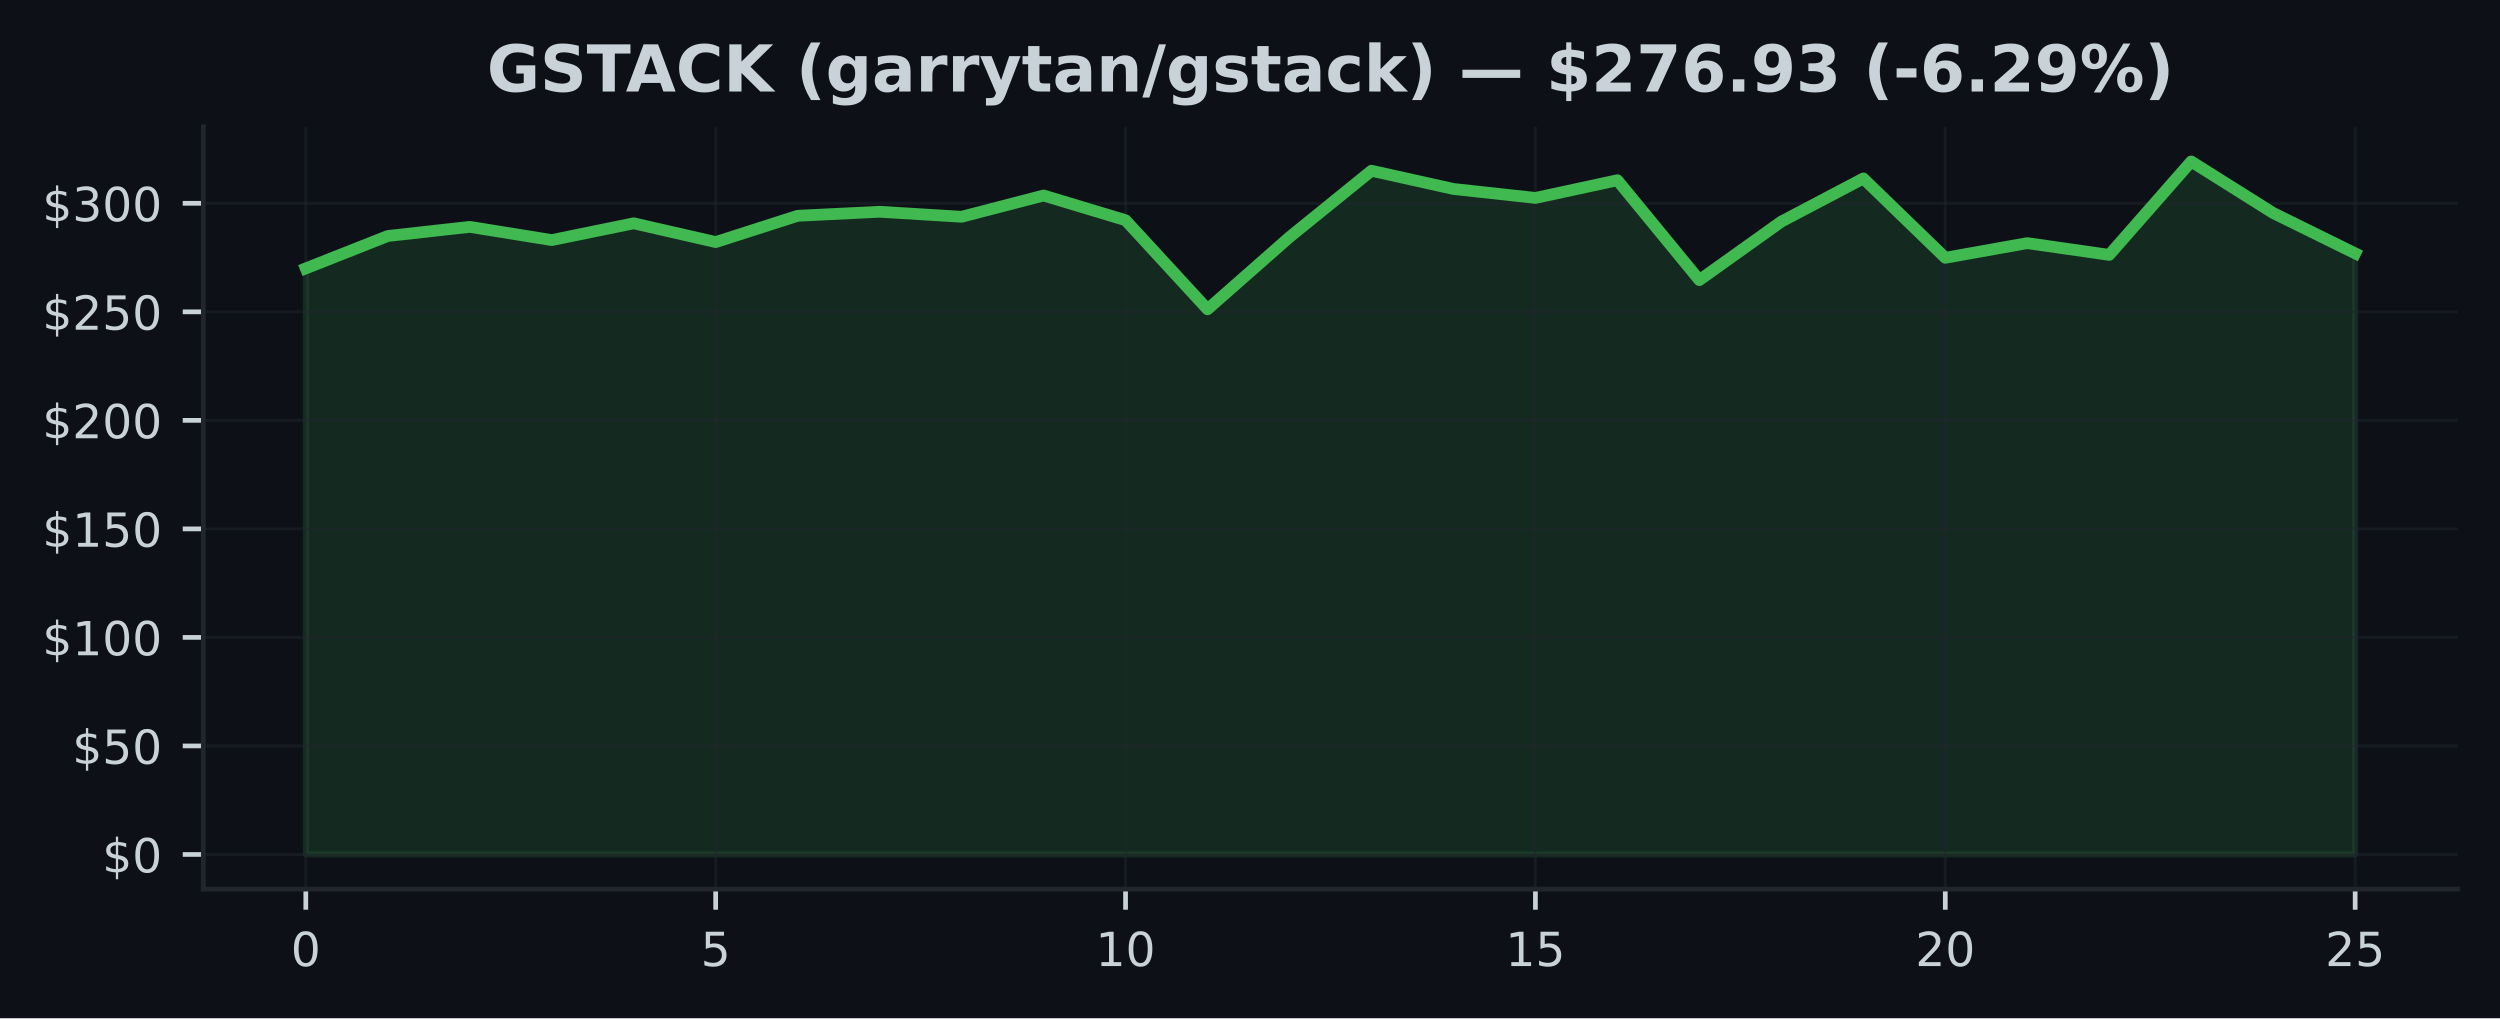
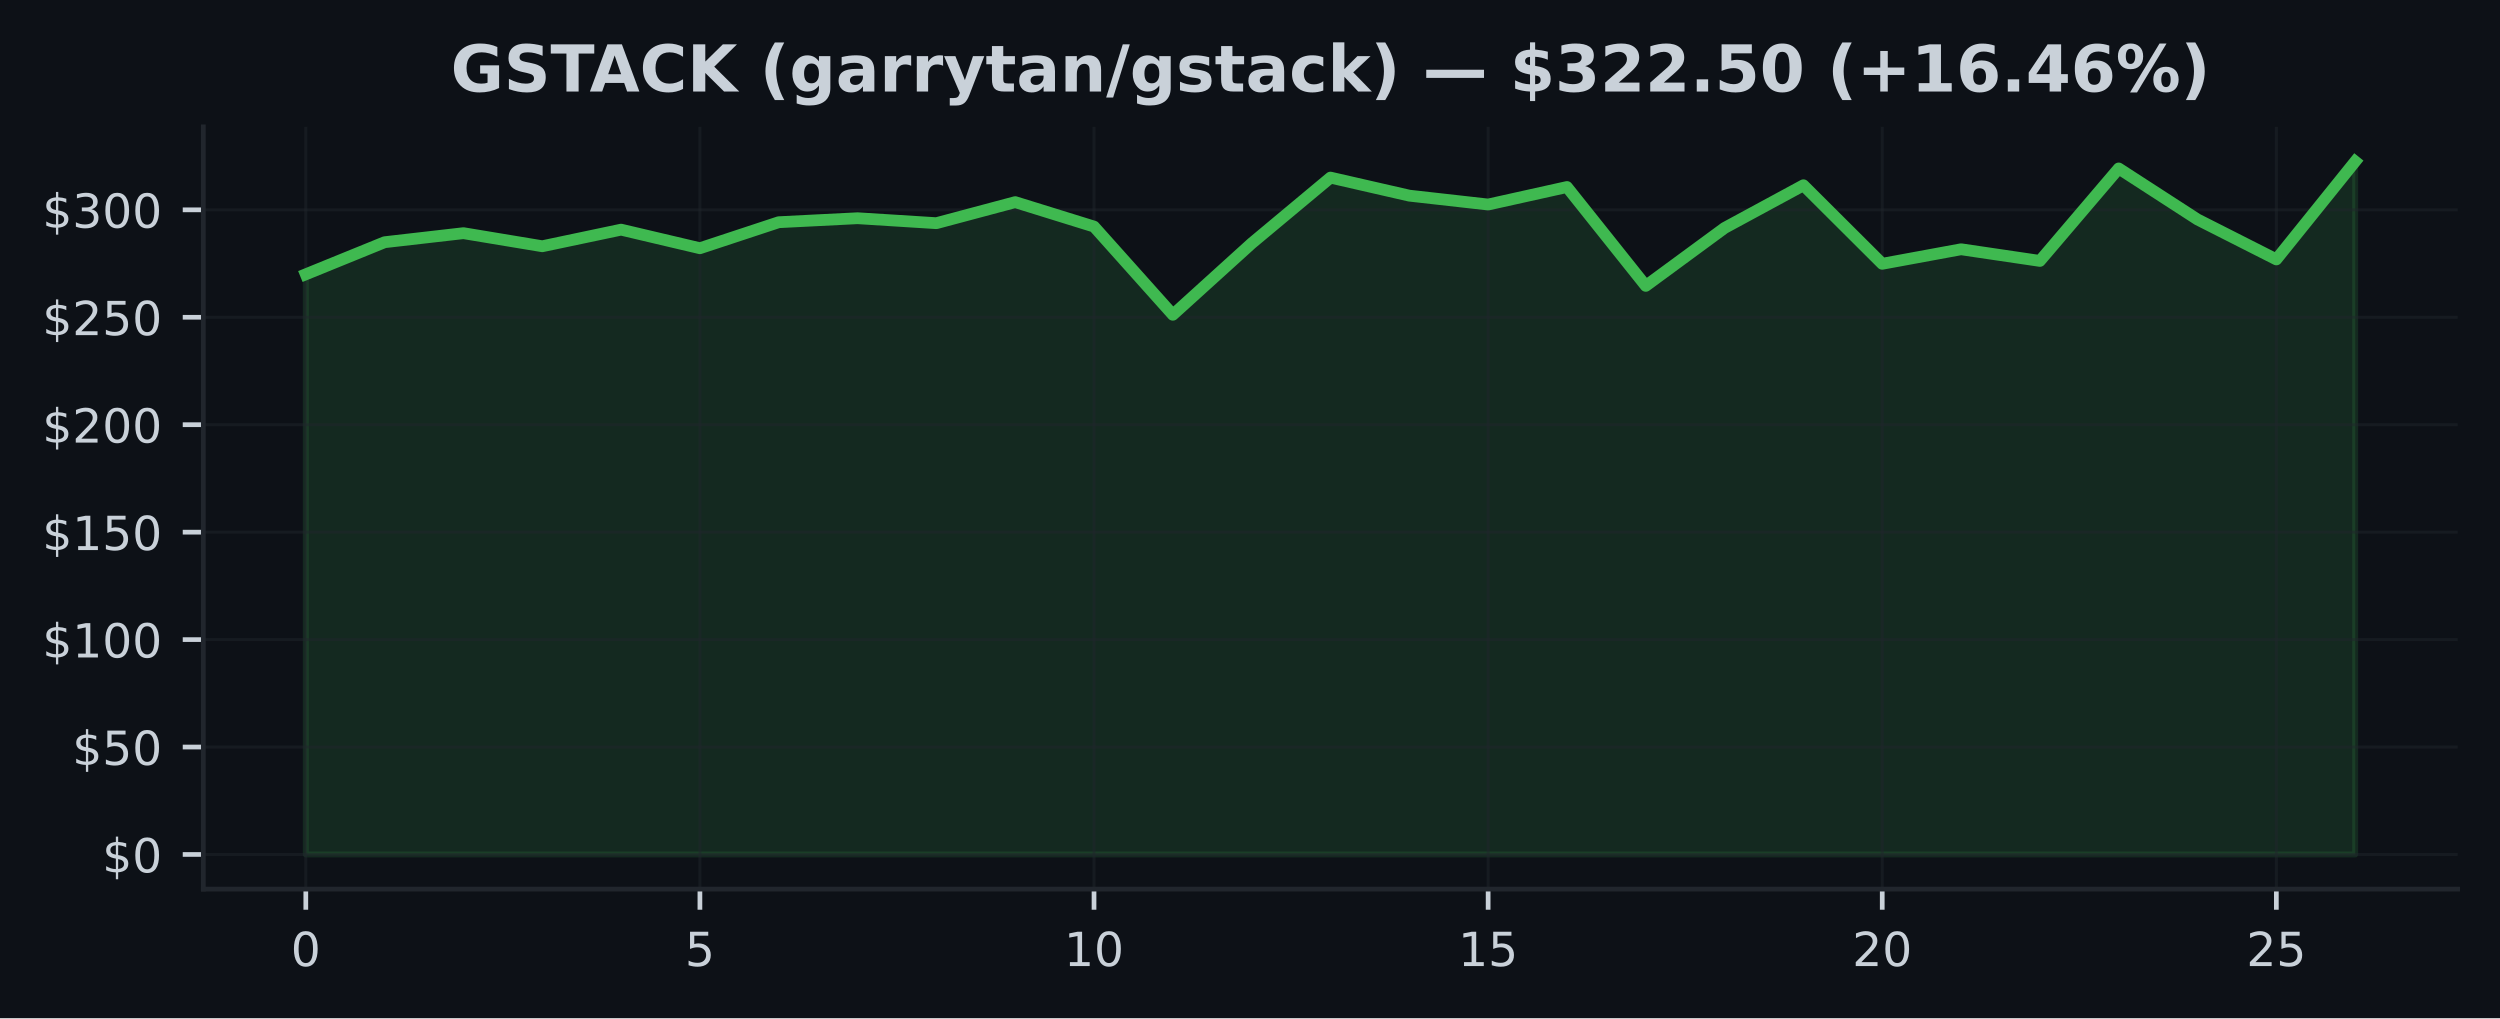
<svg xmlns="http://www.w3.org/2000/svg" xmlns:xlink="http://www.w3.org/1999/xlink" width="424.91pt" height="173.061pt" viewBox="0 0 424.91 173.061" version="1.1">
  <defs>
    <style type="text/css">*{stroke-linejoin: round; stroke-linecap: butt}</style>
  </defs>
  <g id="figure_1">
    <g id="patch_1">
      <path d="M 0 173.061  L 424.91 173.061  L 424.91 0  L 0 0  z " style="fill: #0d1117" />
    </g>
    <g id="axes_1">
      <g id="patch_2">
        <path d="M 34.56 151.118  L 417.71 151.118  L 417.71 21.558  L 34.56 21.558  z " style="fill: #0d1117" />
      </g>
      <g id="FillBetweenPolyCollection_1">
        <defs>
-           <path id="m54df93d9d6" d="M 51.976 -27.832  L 51.976 -127.44  L 65.909 -132.948  L 79.841 -134.501  L 93.774 -132.255  L 107.707 -135.107  L 121.64 -131.915  L 135.572 -136.383  L 149.505 -137.069  L 163.438 -136.217  L 177.37 -139.832  L 191.303 -135.634  L 205.236 -120.494  L 219.169 -132.753  L 233.101 -144.042  L 247.034 -140.943  L 260.967 -139.419  L 274.9 -142.426  L 288.832 -125.456  L 302.765 -135.398  L 316.698 -142.728  L 330.63 -129.244  L 344.563 -131.738  L 358.496 -129.739  L 372.429 -145.613  L 386.361 -136.855  L 400.294 -129.997  L 400.294 -27.832  L 400.294 -27.832  L 386.361 -27.832  L 372.429 -27.832  L 358.496 -27.832  L 344.563 -27.832  L 330.63 -27.832  L 316.698 -27.832  L 302.765 -27.832  L 288.832 -27.832  L 274.9 -27.832  L 260.967 -27.832  L 247.034 -27.832  L 233.101 -27.832  L 219.169 -27.832  L 205.236 -27.832  L 191.303 -27.832  L 177.37 -27.832  L 163.438 -27.832  L 149.505 -27.832  L 135.572 -27.832  L 121.64 -27.832  L 107.707 -27.832  L 93.774 -27.832  L 79.841 -27.832  L 65.909 -27.832  L 51.976 -27.832  z " style="stroke: #3fb950; stroke-opacity: 0.15" />
+           <path id="m56932ad74b" d="M 51.976 -27.832  L 51.976 -126.44  L 65.373 -131.892  L 78.77 -133.43  L 92.166 -131.206  L 105.563 -134.029  L 118.96 -130.87  L 132.357 -135.292  L 145.754 -135.972  L 159.151 -135.128  L 172.548 -138.707  L 185.944 -134.551  L 199.341 -119.563  L 212.738 -131.699  L 226.135 -142.874  L 239.532 -139.806  L 252.929 -138.298  L 266.326 -141.275  L 279.722 -124.475  L 293.119 -134.317  L 306.516 -141.574  L 319.913 -128.226  L 333.31 -130.694  L 346.707 -128.715  L 360.104 -144.43  L 373.5 -135.76  L 386.897 -128.971  L 400.294 -145.613  L 400.294 -27.832  L 400.294 -27.832  L 386.897 -27.832  L 373.5 -27.832  L 360.104 -27.832  L 346.707 -27.832  L 333.31 -27.832  L 319.913 -27.832  L 306.516 -27.832  L 293.119 -27.832  L 279.722 -27.832  L 266.326 -27.832  L 252.929 -27.832  L 239.532 -27.832  L 226.135 -27.832  L 212.738 -27.832  L 199.341 -27.832  L 185.944 -27.832  L 172.548 -27.832  L 159.151 -27.832  L 145.754 -27.832  L 132.357 -27.832  L 118.96 -27.832  L 105.563 -27.832  L 92.166 -27.832  L 78.77 -27.832  L 65.373 -27.832  L 51.976 -27.832  z " style="stroke: #3fb950; stroke-opacity: 0.15" />
        </defs>
-         <g clip-path="url(#p6e13bf5162)">
-           <use xlink:href="#m54df93d9d6" x="0" y="173.061" style="fill: #3fb950; fill-opacity: 0.15; stroke: #3fb950; stroke-opacity: 0.15" />
+         <g clip-path="url(#p9b87a7d5f2)">
+           <use xlink:href="#m56932ad74b" x="0" y="173.061" style="fill: #3fb950; fill-opacity: 0.15; stroke: #3fb950; stroke-opacity: 0.15" />
        </g>
      </g>
      <g id="matplotlib.axis_1">
        <g id="xtick_1">
          <g id="line2d_1">
-             <path d="M 51.976 151.118  L 51.976 21.558  " clip-path="url(#p6e13bf5162)" style="fill: none; stroke: #21262d; stroke-opacity: 0.5; stroke-width: 0.5; stroke-linecap: square" />
+             <path d="M 51.976 151.118  L 51.976 21.558  " clip-path="url(#p9b87a7d5f2)" style="fill: none; stroke: #21262d; stroke-opacity: 0.5; stroke-width: 0.5; stroke-linecap: square" />
          </g>
          <g id="line2d_2">
            <defs>
-               <path id="m9b37f5f437" d="M 0 0  L 0 3.5  " style="stroke: #c9d1d9; stroke-width: 0.8" />
+               <path id="mc869146e71" d="M 0 0  L 0 3.5  " style="stroke: #c9d1d9; stroke-width: 0.8" />
            </defs>
            <g>
-               <use xlink:href="#m9b37f5f437" x="51.976" y="151.118" style="fill: #c9d1d9; stroke: #c9d1d9; stroke-width: 0.8" />
+               <use xlink:href="#mc869146e71" x="51.976" y="151.118" style="fill: #c9d1d9; stroke: #c9d1d9; stroke-width: 0.8" />
            </g>
          </g>
          <g id="text_1">
            <g style="fill: #c9d1d9" transform="translate(49.43091 164.197) scale(0.08 -0.08)">
              <defs>
                <path id="DejaVuSans-30" d="M 2034 4250  Q 1547 4250 1301 3770  Q 1056 3291 1056 2328  Q 1056 1369 1301 889  Q 1547 409 2034 409  Q 2525 409 2770 889  Q 3016 1369 3016 2328  Q 3016 3291 2770 3770  Q 2525 4250 2034 4250  z M 2034 4750  Q 2819 4750 3233 4129  Q 3647 3509 3647 2328  Q 3647 1150 3233 529  Q 2819 -91 2034 -91  Q 1250 -91 836 529  Q 422 1150 422 2328  Q 422 3509 836 4129  Q 1250 4750 2034 4750  z " transform="scale(0.015625)" />
              </defs>
              <use xlink:href="#DejaVuSans-30" />
            </g>
          </g>
        </g>
        <g id="xtick_2">
          <g id="line2d_3">
-             <path d="M 121.64 151.118  L 121.64 21.558  " clip-path="url(#p6e13bf5162)" style="fill: none; stroke: #21262d; stroke-opacity: 0.5; stroke-width: 0.5; stroke-linecap: square" />
+             <path d="M 118.96 151.118  L 118.96 21.558  " clip-path="url(#p9b87a7d5f2)" style="fill: none; stroke: #21262d; stroke-opacity: 0.5; stroke-width: 0.5; stroke-linecap: square" />
          </g>
          <g id="line2d_4">
            <g>
-               <use xlink:href="#m9b37f5f437" x="121.64" y="151.118" style="fill: #c9d1d9; stroke: #c9d1d9; stroke-width: 0.8" />
+               <use xlink:href="#mc869146e71" x="118.96" y="151.118" style="fill: #c9d1d9; stroke: #c9d1d9; stroke-width: 0.8" />
            </g>
          </g>
          <g id="text_2">
-             <g style="fill: #c9d1d9" transform="translate(119.0945 164.197) scale(0.08 -0.08)">
+             <g style="fill: #c9d1d9" transform="translate(116.4152 164.197) scale(0.08 -0.08)">
              <defs>
                <path id="DejaVuSans-35" d="M 691 4666  L 3169 4666  L 3169 4134  L 1269 4134  L 1269 2991  Q 1406 3038 1543 3061  Q 1681 3084 1819 3084  Q 2600 3084 3056 2656  Q 3513 2228 3513 1497  Q 3513 744 3044 326  Q 2575 -91 1722 -91  Q 1428 -91 1123 -41  Q 819 9 494 109  L 494 744  Q 775 591 1075 516  Q 1375 441 1709 441  Q 2250 441 2565 725  Q 2881 1009 2881 1497  Q 2881 1984 2565 2268  Q 2250 2553 1709 2553  Q 1456 2553 1204 2497  Q 953 2441 691 2322  L 691 4666  z " transform="scale(0.015625)" />
              </defs>
              <use xlink:href="#DejaVuSans-35" />
            </g>
          </g>
        </g>
        <g id="xtick_3">
          <g id="line2d_5">
-             <path d="M 191.303 151.118  L 191.303 21.558  " clip-path="url(#p6e13bf5162)" style="fill: none; stroke: #21262d; stroke-opacity: 0.5; stroke-width: 0.5; stroke-linecap: square" />
+             <path d="M 185.944 151.118  L 185.944 21.558  " clip-path="url(#p9b87a7d5f2)" style="fill: none; stroke: #21262d; stroke-opacity: 0.5; stroke-width: 0.5; stroke-linecap: square" />
          </g>
          <g id="line2d_6">
            <g>
-               <use xlink:href="#m9b37f5f437" x="191.303" y="151.118" style="fill: #c9d1d9; stroke: #c9d1d9; stroke-width: 0.8" />
+               <use xlink:href="#mc869146e71" x="185.944" y="151.118" style="fill: #c9d1d9; stroke: #c9d1d9; stroke-width: 0.8" />
            </g>
          </g>
          <g id="text_3">
-             <g style="fill: #c9d1d9" transform="translate(186.2132 164.197) scale(0.08 -0.08)">
+             <g style="fill: #c9d1d9" transform="translate(180.8544 164.197) scale(0.08 -0.08)">
              <defs>
                <path id="DejaVuSans-31" d="M 794 531  L 1825 531  L 1825 4091  L 703 3866  L 703 4441  L 1819 4666  L 2450 4666  L 2450 531  L 3481 531  L 3481 0  L 794 0  L 794 531  z " transform="scale(0.015625)" />
              </defs>
              <use xlink:href="#DejaVuSans-31" />
              <use xlink:href="#DejaVuSans-30" transform="translate(63.62305 0)" />
            </g>
          </g>
        </g>
        <g id="xtick_4">
          <g id="line2d_7">
-             <path d="M 260.967 151.118  L 260.967 21.558  " clip-path="url(#p6e13bf5162)" style="fill: none; stroke: #21262d; stroke-opacity: 0.5; stroke-width: 0.5; stroke-linecap: square" />
+             <path d="M 252.929 151.118  L 252.929 21.558  " clip-path="url(#p9b87a7d5f2)" style="fill: none; stroke: #21262d; stroke-opacity: 0.5; stroke-width: 0.5; stroke-linecap: square" />
          </g>
          <g id="line2d_8">
            <g>
-               <use xlink:href="#m9b37f5f437" x="260.967" y="151.118" style="fill: #c9d1d9; stroke: #c9d1d9; stroke-width: 0.8" />
+               <use xlink:href="#mc869146e71" x="252.929" y="151.118" style="fill: #c9d1d9; stroke: #c9d1d9; stroke-width: 0.8" />
            </g>
          </g>
          <g id="text_4">
-             <g style="fill: #c9d1d9" transform="translate(255.8768 164.197) scale(0.08 -0.08)">
+             <g style="fill: #c9d1d9" transform="translate(247.8387 164.197) scale(0.08 -0.08)">
              <use xlink:href="#DejaVuSans-31" />
              <use xlink:href="#DejaVuSans-35" transform="translate(63.62305 0)" />
            </g>
          </g>
        </g>
        <g id="xtick_5">
          <g id="line2d_9">
-             <path d="M 330.63 151.118  L 330.63 21.558  " clip-path="url(#p6e13bf5162)" style="fill: none; stroke: #21262d; stroke-opacity: 0.5; stroke-width: 0.5; stroke-linecap: square" />
+             <path d="M 319.913 151.118  L 319.913 21.558  " clip-path="url(#p9b87a7d5f2)" style="fill: none; stroke: #21262d; stroke-opacity: 0.5; stroke-width: 0.5; stroke-linecap: square" />
          </g>
          <g id="line2d_10">
            <g>
-               <use xlink:href="#m9b37f5f437" x="330.63" y="151.118" style="fill: #c9d1d9; stroke: #c9d1d9; stroke-width: 0.8" />
+               <use xlink:href="#mc869146e71" x="319.913" y="151.118" style="fill: #c9d1d9; stroke: #c9d1d9; stroke-width: 0.8" />
            </g>
          </g>
          <g id="text_5">
-             <g style="fill: #c9d1d9" transform="translate(325.5405 164.197) scale(0.08 -0.08)">
+             <g style="fill: #c9d1d9" transform="translate(314.823 164.197) scale(0.08 -0.08)">
              <defs>
                <path id="DejaVuSans-32" d="M 1228 531  L 3431 531  L 3431 0  L 469 0  L 469 531  Q 828 903 1448 1529  Q 2069 2156 2228 2338  Q 2531 2678 2651 2914  Q 2772 3150 2772 3378  Q 2772 3750 2511 3984  Q 2250 4219 1831 4219  Q 1534 4219 1204 4116  Q 875 4013 500 3803  L 500 4441  Q 881 4594 1212 4672  Q 1544 4750 1819 4750  Q 2544 4750 2975 4387  Q 3406 4025 3406 3419  Q 3406 3131 3298 2873  Q 3191 2616 2906 2266  Q 2828 2175 2409 1742  Q 1991 1309 1228 531  z " transform="scale(0.015625)" />
              </defs>
              <use xlink:href="#DejaVuSans-32" />
              <use xlink:href="#DejaVuSans-30" transform="translate(63.62305 0)" />
            </g>
          </g>
        </g>
        <g id="xtick_6">
          <g id="line2d_11">
-             <path d="M 400.294 151.118  L 400.294 21.558  " clip-path="url(#p6e13bf5162)" style="fill: none; stroke: #21262d; stroke-opacity: 0.5; stroke-width: 0.5; stroke-linecap: square" />
+             <path d="M 386.897 151.118  L 386.897 21.558  " clip-path="url(#p9b87a7d5f2)" style="fill: none; stroke: #21262d; stroke-opacity: 0.5; stroke-width: 0.5; stroke-linecap: square" />
          </g>
          <g id="line2d_12">
            <g>
-               <use xlink:href="#m9b37f5f437" x="400.294" y="151.118" style="fill: #c9d1d9; stroke: #c9d1d9; stroke-width: 0.8" />
+               <use xlink:href="#mc869146e71" x="386.897" y="151.118" style="fill: #c9d1d9; stroke: #c9d1d9; stroke-width: 0.8" />
            </g>
          </g>
          <g id="text_6">
-             <g style="fill: #c9d1d9" transform="translate(395.2041 164.197) scale(0.08 -0.08)">
+             <g style="fill: #c9d1d9" transform="translate(381.8072 164.197) scale(0.08 -0.08)">
              <use xlink:href="#DejaVuSans-32" />
              <use xlink:href="#DejaVuSans-35" transform="translate(63.62305 0)" />
            </g>
          </g>
        </g>
      </g>
      <g id="matplotlib.axis_2">
        <g id="ytick_1">
          <g id="line2d_13">
-             <path d="M 34.56 145.229  L 417.71 145.229  " clip-path="url(#p6e13bf5162)" style="fill: none; stroke: #21262d; stroke-opacity: 0.5; stroke-width: 0.5; stroke-linecap: square" />
+             <path d="M 34.56 145.229  L 417.71 145.229  " clip-path="url(#p9b87a7d5f2)" style="fill: none; stroke: #21262d; stroke-opacity: 0.5; stroke-width: 0.5; stroke-linecap: square" />
          </g>
          <g id="line2d_14">
            <defs>
-               <path id="m7206602c27" d="M 0 0  L -3.5 0  " style="stroke: #c9d1d9; stroke-width: 0.8" />
+               <path id="m5a7640dd72" d="M 0 0  L -3.5 0  " style="stroke: #c9d1d9; stroke-width: 0.8" />
            </defs>
            <g>
-               <use xlink:href="#m7206602c27" x="34.56" y="145.229" style="fill: #c9d1d9; stroke: #c9d1d9; stroke-width: 0.8" />
+               <use xlink:href="#m5a7640dd72" x="34.56" y="145.229" style="fill: #c9d1d9; stroke: #c9d1d9; stroke-width: 0.8" />
            </g>
          </g>
          <g id="text_7">
            <g style="fill: #c9d1d9" transform="translate(17.38 148.2686) scale(0.08 -0.08)">
              <defs>
                <path id="DejaVuSans-24" d="M 2163 -941  L 1850 -941  L 1847 0  Q 1519 6 1191 76  Q 863 147 531 288  L 531 850  Q 850 650 1176 548  Q 1503 447 1850 444  L 1850 1869  Q 1159 1981 845 2250  Q 531 2519 531 2988  Q 531 3497 872 3790  Q 1213 4084 1850 4128  L 1850 4863  L 2163 4863  L 2163 4138  Q 2453 4125 2725 4076  Q 2997 4028 3256 3944  L 3256 3397  Q 2997 3528 2723 3600  Q 2450 3672 2163 3684  L 2163 2350  Q 2872 2241 3206 1959  Q 3541 1678 3541 1191  Q 3541 663 3186 358  Q 2831 53 2163 6  L 2163 -941  z M 1850 2406  L 1850 3688  Q 1488 3647 1297 3481  Q 1106 3316 1106 3041  Q 1106 2772 1282 2622  Q 1459 2472 1850 2406  z M 2163 1806  L 2163 453  Q 2559 506 2761 678  Q 2963 850 2963 1131  Q 2963 1406 2770 1568  Q 2578 1731 2163 1806  z " transform="scale(0.015625)" />
              </defs>
              <use xlink:href="#DejaVuSans-24" />
              <use xlink:href="#DejaVuSans-30" transform="translate(63.62305 0)" />
            </g>
          </g>
        </g>
        <g id="ytick_2">
          <g id="line2d_15">
-             <path d="M 34.56 126.783  L 417.71 126.783  " clip-path="url(#p6e13bf5162)" style="fill: none; stroke: #21262d; stroke-opacity: 0.5; stroke-width: 0.5; stroke-linecap: square" />
+             <path d="M 34.56 126.968  L 417.71 126.968  " clip-path="url(#p9b87a7d5f2)" style="fill: none; stroke: #21262d; stroke-opacity: 0.5; stroke-width: 0.5; stroke-linecap: square" />
          </g>
          <g id="line2d_16">
            <g>
-               <use xlink:href="#m7206602c27" x="34.56" y="126.783" style="fill: #c9d1d9; stroke: #c9d1d9; stroke-width: 0.8" />
+               <use xlink:href="#m5a7640dd72" x="34.56" y="126.968" style="fill: #c9d1d9; stroke: #c9d1d9; stroke-width: 0.8" />
            </g>
          </g>
          <g id="text_8">
-             <g style="fill: #c9d1d9" transform="translate(12.29 129.8225) scale(0.08 -0.08)">
+             <g style="fill: #c9d1d9" transform="translate(12.29 130.0078) scale(0.08 -0.08)">
              <use xlink:href="#DejaVuSans-24" />
              <use xlink:href="#DejaVuSans-35" transform="translate(63.62305 0)" />
              <use xlink:href="#DejaVuSans-30" transform="translate(127.2461 0)" />
            </g>
          </g>
        </g>
        <g id="ytick_3">
          <g id="line2d_17">
-             <path d="M 34.56 108.337  L 417.71 108.337  " clip-path="url(#p6e13bf5162)" style="fill: none; stroke: #21262d; stroke-opacity: 0.5; stroke-width: 0.5; stroke-linecap: square" />
+             <path d="M 34.56 108.708  L 417.71 108.708  " clip-path="url(#p9b87a7d5f2)" style="fill: none; stroke: #21262d; stroke-opacity: 0.5; stroke-width: 0.5; stroke-linecap: square" />
          </g>
          <g id="line2d_18">
            <g>
-               <use xlink:href="#m7206602c27" x="34.56" y="108.337" style="fill: #c9d1d9; stroke: #c9d1d9; stroke-width: 0.8" />
+               <use xlink:href="#m5a7640dd72" x="34.56" y="108.708" style="fill: #c9d1d9; stroke: #c9d1d9; stroke-width: 0.8" />
            </g>
          </g>
          <g id="text_9">
-             <g style="fill: #c9d1d9" transform="translate(7.2 111.3764) scale(0.08 -0.08)">
+             <g style="fill: #c9d1d9" transform="translate(7.2 111.7471) scale(0.08 -0.08)">
              <use xlink:href="#DejaVuSans-24" />
              <use xlink:href="#DejaVuSans-31" transform="translate(63.62305 0)" />
              <use xlink:href="#DejaVuSans-30" transform="translate(127.2461 0)" />
              <use xlink:href="#DejaVuSans-30" transform="translate(190.8691 0)" />
            </g>
          </g>
        </g>
        <g id="ytick_4">
          <g id="line2d_19">
-             <path d="M 34.56 89.891  L 417.71 89.891  " clip-path="url(#p6e13bf5162)" style="fill: none; stroke: #21262d; stroke-opacity: 0.5; stroke-width: 0.5; stroke-linecap: square" />
+             <path d="M 34.56 90.447  L 417.71 90.447  " clip-path="url(#p9b87a7d5f2)" style="fill: none; stroke: #21262d; stroke-opacity: 0.5; stroke-width: 0.5; stroke-linecap: square" />
          </g>
          <g id="line2d_20">
            <g>
-               <use xlink:href="#m7206602c27" x="34.56" y="89.891" style="fill: #c9d1d9; stroke: #c9d1d9; stroke-width: 0.8" />
+               <use xlink:href="#m5a7640dd72" x="34.56" y="90.447" style="fill: #c9d1d9; stroke: #c9d1d9; stroke-width: 0.8" />
            </g>
          </g>
          <g id="text_10">
-             <g style="fill: #c9d1d9" transform="translate(7.2 92.93037) scale(0.08 -0.08)">
+             <g style="fill: #c9d1d9" transform="translate(7.2 93.48632) scale(0.08 -0.08)">
              <use xlink:href="#DejaVuSans-24" />
              <use xlink:href="#DejaVuSans-31" transform="translate(63.62305 0)" />
              <use xlink:href="#DejaVuSans-35" transform="translate(127.2461 0)" />
              <use xlink:href="#DejaVuSans-30" transform="translate(190.8691 0)" />
            </g>
          </g>
        </g>
        <g id="ytick_5">
          <g id="line2d_21">
-             <path d="M 34.56 71.445  L 417.71 71.445  " clip-path="url(#p6e13bf5162)" style="fill: none; stroke: #21262d; stroke-opacity: 0.5; stroke-width: 0.5; stroke-linecap: square" />
+             <path d="M 34.56 72.186  L 417.71 72.186  " clip-path="url(#p9b87a7d5f2)" style="fill: none; stroke: #21262d; stroke-opacity: 0.5; stroke-width: 0.5; stroke-linecap: square" />
          </g>
          <g id="line2d_22">
            <g>
-               <use xlink:href="#m7206602c27" x="34.56" y="71.445" style="fill: #c9d1d9; stroke: #c9d1d9; stroke-width: 0.8" />
+               <use xlink:href="#m5a7640dd72" x="34.56" y="72.186" style="fill: #c9d1d9; stroke: #c9d1d9; stroke-width: 0.8" />
            </g>
          </g>
          <g id="text_11">
-             <g style="fill: #c9d1d9" transform="translate(7.2 74.4843) scale(0.08 -0.08)">
+             <g style="fill: #c9d1d9" transform="translate(7.2 75.22558) scale(0.08 -0.08)">
              <use xlink:href="#DejaVuSans-24" />
              <use xlink:href="#DejaVuSans-32" transform="translate(63.62305 0)" />
              <use xlink:href="#DejaVuSans-30" transform="translate(127.2461 0)" />
              <use xlink:href="#DejaVuSans-30" transform="translate(190.8691 0)" />
            </g>
          </g>
        </g>
        <g id="ytick_6">
          <g id="line2d_23">
-             <path d="M 34.56 52.999  L 417.71 52.999  " clip-path="url(#p6e13bf5162)" style="fill: none; stroke: #21262d; stroke-opacity: 0.5; stroke-width: 0.5; stroke-linecap: square" />
+             <path d="M 34.56 53.925  L 417.71 53.925  " clip-path="url(#p9b87a7d5f2)" style="fill: none; stroke: #21262d; stroke-opacity: 0.5; stroke-width: 0.5; stroke-linecap: square" />
          </g>
          <g id="line2d_24">
            <g>
-               <use xlink:href="#m7206602c27" x="34.56" y="52.999" style="fill: #c9d1d9; stroke: #c9d1d9; stroke-width: 0.8" />
+               <use xlink:href="#m5a7640dd72" x="34.56" y="53.925" style="fill: #c9d1d9; stroke: #c9d1d9; stroke-width: 0.8" />
            </g>
          </g>
          <g id="text_12">
-             <g style="fill: #c9d1d9" transform="translate(7.2 56.03824) scale(0.08 -0.08)">
+             <g style="fill: #c9d1d9" transform="translate(7.2 56.96483) scale(0.08 -0.08)">
              <use xlink:href="#DejaVuSans-24" />
              <use xlink:href="#DejaVuSans-32" transform="translate(63.62305 0)" />
              <use xlink:href="#DejaVuSans-35" transform="translate(127.2461 0)" />
              <use xlink:href="#DejaVuSans-30" transform="translate(190.8691 0)" />
            </g>
          </g>
        </g>
        <g id="ytick_7">
          <g id="line2d_25">
-             <path d="M 34.56 34.553  L 417.71 34.553  " clip-path="url(#p6e13bf5162)" style="fill: none; stroke: #21262d; stroke-opacity: 0.5; stroke-width: 0.5; stroke-linecap: square" />
+             <path d="M 34.56 35.665  L 417.71 35.665  " clip-path="url(#p9b87a7d5f2)" style="fill: none; stroke: #21262d; stroke-opacity: 0.5; stroke-width: 0.5; stroke-linecap: square" />
          </g>
          <g id="line2d_26">
            <g>
-               <use xlink:href="#m7206602c27" x="34.56" y="34.553" style="fill: #c9d1d9; stroke: #c9d1d9; stroke-width: 0.8" />
+               <use xlink:href="#m5a7640dd72" x="34.56" y="35.665" style="fill: #c9d1d9; stroke: #c9d1d9; stroke-width: 0.8" />
            </g>
          </g>
          <g id="text_13">
-             <g style="fill: #c9d1d9" transform="translate(7.2 37.59217) scale(0.08 -0.08)">
+             <g style="fill: #c9d1d9" transform="translate(7.2 38.70408) scale(0.08 -0.08)">
              <defs>
                <path id="DejaVuSans-33" d="M 2597 2516  Q 3050 2419 3304 2112  Q 3559 1806 3559 1356  Q 3559 666 3084 287  Q 2609 -91 1734 -91  Q 1441 -91 1130 -33  Q 819 25 488 141  L 488 750  Q 750 597 1062 519  Q 1375 441 1716 441  Q 2309 441 2620 675  Q 2931 909 2931 1356  Q 2931 1769 2642 2001  Q 2353 2234 1838 2234  L 1294 2234  L 1294 2753  L 1863 2753  Q 2328 2753 2575 2939  Q 2822 3125 2822 3475  Q 2822 3834 2567 4026  Q 2313 4219 1838 4219  Q 1578 4219 1281 4162  Q 984 4106 628 3988  L 628 4550  Q 988 4650 1302 4700  Q 1616 4750 1894 4750  Q 2613 4750 3031 4423  Q 3450 4097 3450 3541  Q 3450 3153 3228 2886  Q 3006 2619 2597 2516  z " transform="scale(0.015625)" />
              </defs>
              <use xlink:href="#DejaVuSans-24" />
              <use xlink:href="#DejaVuSans-33" transform="translate(63.62305 0)" />
              <use xlink:href="#DejaVuSans-30" transform="translate(127.2461 0)" />
              <use xlink:href="#DejaVuSans-30" transform="translate(190.8691 0)" />
            </g>
          </g>
        </g>
      </g>
      <g id="line2d_27">
-         <path d="M 51.976 45.62  L 65.909 40.112  L 79.841 38.559  L 93.774 40.806  L 107.707 37.954  L 121.64 41.145  L 135.572 36.678  L 149.505 35.992  L 163.438 36.844  L 177.37 33.228  L 191.303 37.427  L 205.236 52.567  L 219.169 40.308  L 233.101 29.019  L 247.034 32.118  L 260.967 33.642  L 274.9 30.635  L 288.832 47.605  L 302.765 37.663  L 316.698 30.332  L 330.63 43.816  L 344.563 41.323  L 358.496 43.322  L 372.429 27.447  L 386.361 36.206  L 400.294 43.064  " clip-path="url(#p6e13bf5162)" style="fill: none; stroke: #3fb950; stroke-width: 2; stroke-linecap: square" />
+         <path d="M 51.976 46.621  L 65.373 41.168  L 78.77 39.631  L 92.166 41.855  L 105.563 39.032  L 118.96 42.191  L 132.357 37.768  L 145.754 37.089  L 159.151 37.933  L 172.548 34.354  L 185.944 38.51  L 199.341 53.498  L 212.738 41.362  L 226.135 30.186  L 239.532 33.254  L 252.929 34.763  L 266.326 31.786  L 279.722 48.586  L 293.119 38.743  L 306.516 31.487  L 319.913 44.835  L 333.31 42.366  L 346.707 44.346  L 360.104 28.631  L 373.5 37.301  L 386.897 44.09  L 400.294 27.447  " clip-path="url(#p9b87a7d5f2)" style="fill: none; stroke: #3fb950; stroke-width: 2; stroke-linecap: square" />
      </g>
      <g id="patch_3">
        <path d="M 34.56 151.118  L 34.56 21.558  " style="fill: none; stroke: #21262d; stroke-width: 0.8; stroke-linejoin: miter; stroke-linecap: square" />
      </g>
      <g id="patch_4">
        <path d="M 34.56 151.118  L 417.71 151.118  " style="fill: none; stroke: #21262d; stroke-width: 0.8; stroke-linejoin: miter; stroke-linecap: square" />
      </g>
      <g id="text_14">
-         <g style="fill: #c9d1d9" transform="translate(82.76117 15.55828) scale(0.11 -0.11)">
+         <g style="fill: #c9d1d9" transform="translate(76.60805 15.55828) scale(0.11 -0.11)">
          <defs>
            <path id="DejaVuSans-Bold-47" d="M 4781 347  Q 4331 128 3847 18  Q 3363 -91 2847 -91  Q 1681 -91 1000 561  Q 319 1213 319 2328  Q 319 3456 1012 4103  Q 1706 4750 2913 4750  Q 3378 4750 3804 4662  Q 4231 4575 4609 4403  L 4609 3438  Q 4219 3659 3833 3768  Q 3447 3878 3059 3878  Q 2341 3878 1952 3476  Q 1563 3075 1563 2328  Q 1563 1588 1938 1184  Q 2313 781 3003 781  Q 3191 781 3352 804  Q 3513 828 3641 878  L 3641 1784  L 2906 1784  L 2906 2591  L 4781 2591  L 4781 347  z " transform="scale(0.015625)" />
            <path id="DejaVuSans-Bold-53" d="M 3834 4519  L 3834 3531  Q 3450 3703 3084 3790  Q 2719 3878 2394 3878  Q 1963 3878 1756 3759  Q 1550 3641 1550 3391  Q 1550 3203 1689 3098  Q 1828 2994 2194 2919  L 2706 2816  Q 3484 2659 3812 2340  Q 4141 2022 4141 1434  Q 4141 663 3683 286  Q 3225 -91 2284 -91  Q 1841 -91 1394 -6  Q 947 78 500 244  L 500 1259  Q 947 1022 1364 901  Q 1781 781 2169 781  Q 2563 781 2772 912  Q 2981 1044 2981 1288  Q 2981 1506 2839 1625  Q 2697 1744 2272 1838  L 1806 1941  Q 1106 2091 782 2419  Q 459 2747 459 3303  Q 459 4000 909 4375  Q 1359 4750 2203 4750  Q 2588 4750 2994 4692  Q 3400 4634 3834 4519  z " transform="scale(0.015625)" />
            <path id="DejaVuSans-Bold-54" d="M 31 4666  L 4331 4666  L 4331 3756  L 2784 3756  L 2784 0  L 1581 0  L 1581 3756  L 31 3756  L 31 4666  z " transform="scale(0.015625)" />
            <path id="DejaVuSans-Bold-41" d="M 3419 850  L 1538 850  L 1241 0  L 31 0  L 1759 4666  L 3194 4666  L 4922 0  L 3713 0  L 3419 850  z M 1838 1716  L 3116 1716  L 2478 3572  L 1838 1716  z " transform="scale(0.015625)" />
            <path id="DejaVuSans-Bold-43" d="M 4288 256  Q 3956 84 3597 -3  Q 3238 -91 2847 -91  Q 1681 -91 1000 561  Q 319 1213 319 2328  Q 319 3447 1000 4098  Q 1681 4750 2847 4750  Q 3238 4750 3597 4662  Q 3956 4575 4288 4403  L 4288 3438  Q 3953 3666 3628 3772  Q 3303 3878 2944 3878  Q 2300 3878 1931 3465  Q 1563 3053 1563 2328  Q 1563 1606 1931 1193  Q 2300 781 2944 781  Q 3303 781 3628 887  Q 3953 994 4288 1222  L 4288 256  z " transform="scale(0.015625)" />
            <path id="DejaVuSans-Bold-4b" d="M 588 4666  L 1791 4666  L 1791 2963  L 3525 4666  L 4922 4666  L 2675 2456  L 5153 0  L 3647 0  L 1791 1838  L 1791 0  L 588 0  L 588 4666  z " transform="scale(0.015625)" />
            <path id="DejaVuSans-Bold-20" transform="scale(0.015625)" />
            <path id="DejaVuSans-Bold-28" d="M 2413 -844  L 1484 -844  Q 1006 -72 778 623  Q 550 1319 550 2003  Q 550 2688 779 3389  Q 1009 4091 1484 4856  L 2413 4856  Q 2013 4116 1813 3408  Q 1613 2700 1613 2009  Q 1613 1319 1811 609  Q 2009 -100 2413 -844  z " transform="scale(0.015625)" />
            <path id="DejaVuSans-Bold-67" d="M 2919 594  Q 2688 288 2409 144  Q 2131 0 1766 0  Q 1125 0 706 504  Q 288 1009 288 1791  Q 288 2575 706 3076  Q 1125 3578 1766 3578  Q 2131 3578 2409 3434  Q 2688 3291 2919 2981  L 2919 3500  L 4044 3500  L 4044 353  Q 4044 -491 3511 -936  Q 2978 -1381 1966 -1381  Q 1638 -1381 1331 -1331  Q 1025 -1281 716 -1178  L 716 -306  Q 1009 -475 1290 -558  Q 1572 -641 1856 -641  Q 2406 -641 2662 -400  Q 2919 -159 2919 353  L 2919 594  z M 2181 2772  Q 1834 2772 1640 2515  Q 1447 2259 1447 1791  Q 1447 1309 1634 1061  Q 1822 813 2181 813  Q 2531 813 2725 1069  Q 2919 1325 2919 1791  Q 2919 2259 2725 2515  Q 2531 2772 2181 2772  z " transform="scale(0.015625)" />
            <path id="DejaVuSans-Bold-61" d="M 2106 1575  Q 1756 1575 1579 1456  Q 1403 1338 1403 1106  Q 1403 894 1545 773  Q 1688 653 1941 653  Q 2256 653 2472 879  Q 2688 1106 2688 1447  L 2688 1575  L 2106 1575  z M 3816 1997  L 3816 0  L 2688 0  L 2688 519  Q 2463 200 2181 54  Q 1900 -91 1497 -91  Q 953 -91 614 226  Q 275 544 275 1050  Q 275 1666 698 1953  Q 1122 2241 2028 2241  L 2688 2241  L 2688 2328  Q 2688 2594 2478 2717  Q 2269 2841 1825 2841  Q 1466 2841 1156 2769  Q 847 2697 581 2553  L 581 3406  Q 941 3494 1303 3539  Q 1666 3584 2028 3584  Q 2975 3584 3395 3211  Q 3816 2838 3816 1997  z " transform="scale(0.015625)" />
            <path id="DejaVuSans-Bold-72" d="M 3138 2547  Q 2991 2616 2845 2648  Q 2700 2681 2553 2681  Q 2122 2681 1889 2404  Q 1656 2128 1656 1613  L 1656 0  L 538 0  L 538 3500  L 1656 3500  L 1656 2925  Q 1872 3269 2151 3426  Q 2431 3584 2822 3584  Q 2878 3584 2943 3579  Q 3009 3575 3134 3559  L 3138 2547  z " transform="scale(0.015625)" />
            <path id="DejaVuSans-Bold-79" d="M 78 3500  L 1197 3500  L 2138 1125  L 2938 3500  L 4056 3500  L 2584 -331  Q 2363 -916 2067 -1148  Q 1772 -1381 1288 -1381  L 641 -1381  L 641 -647  L 991 -647  Q 1275 -647 1404 -556  Q 1534 -466 1606 -231  L 1638 -134  L 78 3500  z " transform="scale(0.015625)" />
            <path id="DejaVuSans-Bold-74" d="M 1759 4494  L 1759 3500  L 2913 3500  L 2913 2700  L 1759 2700  L 1759 1216  Q 1759 972 1856 886  Q 1953 800 2241 800  L 2816 800  L 2816 0  L 1856 0  Q 1194 0 917 276  Q 641 553 641 1216  L 641 2700  L 84 2700  L 84 3500  L 641 3500  L 641 4494  L 1759 4494  z " transform="scale(0.015625)" />
            <path id="DejaVuSans-Bold-6e" d="M 4056 2131  L 4056 0  L 2931 0  L 2931 347  L 2931 1631  Q 2931 2084 2911 2256  Q 2891 2428 2841 2509  Q 2775 2619 2662 2680  Q 2550 2741 2406 2741  Q 2056 2741 1856 2470  Q 1656 2200 1656 1722  L 1656 0  L 538 0  L 538 3500  L 1656 3500  L 1656 2988  Q 1909 3294 2193 3439  Q 2478 3584 2822 3584  Q 3428 3584 3742 3212  Q 4056 2841 4056 2131  z " transform="scale(0.015625)" />
            <path id="DejaVuSans-Bold-2f" d="M 1644 4666  L 2338 4666  L 691 -594  L 0 -594  L 1644 4666  z " transform="scale(0.015625)" />
            <path id="DejaVuSans-Bold-73" d="M 3272 3391  L 3272 2541  Q 2913 2691 2578 2766  Q 2244 2841 1947 2841  Q 1628 2841 1473 2761  Q 1319 2681 1319 2516  Q 1319 2381 1436 2309  Q 1553 2238 1856 2203  L 2053 2175  Q 2913 2066 3209 1816  Q 3506 1566 3506 1031  Q 3506 472 3093 190  Q 2681 -91 1863 -91  Q 1516 -91 1145 -36  Q 775 19 384 128  L 384 978  Q 719 816 1070 734  Q 1422 653 1784 653  Q 2113 653 2278 743  Q 2444 834 2444 1013  Q 2444 1163 2330 1236  Q 2216 1309 1875 1350  L 1678 1375  Q 931 1469 631 1722  Q 331 1975 331 2491  Q 331 3047 712 3315  Q 1094 3584 1881 3584  Q 2191 3584 2531 3537  Q 2872 3491 3272 3391  z " transform="scale(0.015625)" />
            <path id="DejaVuSans-Bold-63" d="M 3366 3391  L 3366 2478  Q 3138 2634 2908 2709  Q 2678 2784 2431 2784  Q 1963 2784 1702 2511  Q 1441 2238 1441 1747  Q 1441 1256 1702 982  Q 1963 709 2431 709  Q 2694 709 2930 787  Q 3166 866 3366 1019  L 3366 103  Q 3103 6 2833 -42  Q 2563 -91 2291 -91  Q 1344 -91 809 395  Q 275 881 275 1747  Q 275 2613 809 3098  Q 1344 3584 2291 3584  Q 2566 3584 2833 3536  Q 3100 3488 3366 3391  z " transform="scale(0.015625)" />
            <path id="DejaVuSans-Bold-6b" d="M 538 4863  L 1656 4863  L 1656 2216  L 2944 3500  L 4244 3500  L 2534 1894  L 4378 0  L 3022 0  L 1656 1459  L 1656 0  L 538 0  L 538 4863  z " transform="scale(0.015625)" />
            <path id="DejaVuSans-Bold-29" d="M 513 -844  Q 913 -100 1113 609  Q 1313 1319 1313 2009  Q 1313 2700 1113 3408  Q 913 4116 513 4856  L 1441 4856  Q 1916 4091 2145 3389  Q 2375 2688 2375 2003  Q 2375 1319 2147 623  Q 1919 -72 1441 -844  L 513 -844  z " transform="scale(0.015625)" />
            <path id="DejaVuSans-Bold-2014" d="M 344 2156  L 6056 2156  L 6056 1350  L 344 1350  L 344 2156  z " transform="scale(0.015625)" />
            <path id="DejaVuSans-Bold-24" d="M 2484 -941  L 1978 -941  L 1975 0  Q 1584 16 1218 87  Q 853 159 506 288  L 506 1106  Q 866 922 1233 823  Q 1600 725 1978 713  L 1978 1684  L 1875 1703  Q 1128 1834 814 2115  Q 500 2397 500 2925  Q 500 3484 883 3798  Q 1266 4113 1975 4141  L 1978 4863  L 2484 4863  L 2484 4153  Q 2797 4128 3109 4075  Q 3422 4022 3738 3938  L 3738 3144  Q 3425 3275 3112 3348  Q 2800 3422 2484 3438  L 2484 2541  L 2584 2522  Q 3378 2397 3698 2105  Q 4019 1813 4019 1241  Q 4019 666 3637 358  Q 3256 50 2484 6  L 2484 -941  z M 1978 2613  L 1978 3428  Q 1756 3416 1623 3308  Q 1491 3200 1491 3034  Q 1491 2850 1612 2745  Q 1734 2641 1978 2613  z M 2484 1594  L 2484 725  Q 2756 728 2892 831  Q 3028 934 3028 1141  Q 3028 1353 2903 1458  Q 2778 1563 2484 1594  z " transform="scale(0.015625)" />
+             <path id="DejaVuSans-Bold-33" d="M 2981 2516  Q 3453 2394 3698 2092  Q 3944 1791 3944 1325  Q 3944 631 3412 270  Q 2881 -91 1863 -91  Q 1503 -91 1142 -33  Q 781 25 428 141  L 428 1069  Q 766 900 1098 814  Q 1431 728 1753 728  Q 2231 728 2486 893  Q 2741 1059 2741 1369  Q 2741 1688 2480 1852  Q 2219 2016 1709 2016  L 1228 2016  L 1228 2791  L 1734 2791  Q 2188 2791 2409 2933  Q 2631 3075 2631 3366  Q 2631 3634 2415 3781  Q 2200 3928 1806 3928  Q 1516 3928 1219 3862  Q 922 3797 628 3669  L 628 4550  Q 984 4650 1334 4700  Q 1684 4750 2022 4750  Q 2931 4750 3382 4451  Q 3834 4153 3834 3553  Q 3834 3144 3618 2883  Q 3403 2622 2981 2516  z " transform="scale(0.015625)" />
            <path id="DejaVuSans-Bold-32" d="M 1844 884  L 3897 884  L 3897 0  L 506 0  L 506 884  L 2209 2388  Q 2438 2594 2547 2791  Q 2656 2988 2656 3200  Q 2656 3528 2436 3728  Q 2216 3928 1850 3928  Q 1569 3928 1234 3808  Q 900 3688 519 3450  L 519 4475  Q 925 4609 1322 4679  Q 1719 4750 2100 4750  Q 2938 4750 3402 4381  Q 3866 4013 3866 3353  Q 3866 2972 3669 2642  Q 3472 2313 2841 1759  L 1844 884  z " transform="scale(0.015625)" />
-             <path id="DejaVuSans-Bold-37" d="M 428 4666  L 3944 4666  L 3944 3988  L 2125 0  L 953 0  L 2675 3781  L 428 3781  L 428 4666  z " transform="scale(0.015625)" />
+             <path id="DejaVuSans-Bold-2e" d="M 653 1209  L 1778 1209  L 1778 0  L 653 0  L 653 1209  z " transform="scale(0.015625)" />
+             <path id="DejaVuSans-Bold-35" d="M 678 4666  L 3669 4666  L 3669 3781  L 1638 3781  L 1638 3059  Q 1775 3097 1914 3117  Q 2053 3138 2203 3138  Q 3056 3138 3531 2711  Q 4006 2284 4006 1522  Q 4006 766 3489 337  Q 2972 -91 2053 -91  Q 1656 -91 1267 -14  Q 878 63 494 219  L 494 1166  Q 875 947 1217 837  Q 1559 728 1863 728  Q 2300 728 2551 942  Q 2803 1156 2803 1522  Q 2803 1891 2551 2103  Q 2300 2316 1863 2316  Q 1603 2316 1309 2248  Q 1016 2181 678 2041  L 678 4666  z " transform="scale(0.015625)" />
+             <path id="DejaVuSans-Bold-30" d="M 2944 2338  Q 2944 3213 2780 3570  Q 2616 3928 2228 3928  Q 1841 3928 1675 3570  Q 1509 3213 1509 2338  Q 1509 1453 1675 1090  Q 1841 728 2228 728  Q 2613 728 2778 1090  Q 2944 1453 2944 2338  z M 4147 2328  Q 4147 1169 3647 539  Q 3147 -91 2228 -91  Q 1306 -91 806 539  Q 306 1169 306 2328  Q 306 3491 806 4120  Q 1306 4750 2228 4750  Q 3147 4750 3647 4120  Q 4147 3491 4147 2328  z " transform="scale(0.015625)" />
+             <path id="DejaVuSans-Bold-2b" d="M 3053 4013  L 3053 2375  L 4684 2375  L 4684 1638  L 3053 1638  L 3053 0  L 2309 0  L 2309 1638  L 678 1638  L 678 2375  L 2309 2375  L 2309 4013  L 3053 4013  z " transform="scale(0.015625)" />
+             <path id="DejaVuSans-Bold-31" d="M 750 831  L 1813 831  L 1813 3847  L 722 3622  L 722 4441  L 1806 4666  L 2950 4666  L 2950 831  L 4013 831  L 4013 0  L 750 0  L 750 831  z " transform="scale(0.015625)" />
            <path id="DejaVuSans-Bold-36" d="M 2316 2303  Q 2000 2303 1842 2098  Q 1684 1894 1684 1484  Q 1684 1075 1842 870  Q 2000 666 2316 666  Q 2634 666 2792 870  Q 2950 1075 2950 1484  Q 2950 1894 2792 2098  Q 2634 2303 2316 2303  z M 3803 4544  L 3803 3681  Q 3506 3822 3243 3889  Q 2981 3956 2731 3956  Q 2194 3956 1894 3657  Q 1594 3359 1544 2772  Q 1750 2925 1990 3001  Q 2231 3078 2516 3078  Q 3231 3078 3670 2659  Q 4109 2241 4109 1563  Q 4109 813 3618 361  Q 3128 -91 2303 -91  Q 1394 -91 895 523  Q 397 1138 397 2266  Q 397 3422 980 4083  Q 1563 4744 2578 4744  Q 2900 4744 3203 4694  Q 3506 4644 3803 4544  z " transform="scale(0.015625)" />
-             <path id="DejaVuSans-Bold-2e" d="M 653 1209  L 1778 1209  L 1778 0  L 653 0  L 653 1209  z " transform="scale(0.015625)" />
-             <path id="DejaVuSans-Bold-39" d="M 641 103  L 641 966  Q 928 831 1190 764  Q 1453 697 1709 697  Q 2247 697 2547 995  Q 2847 1294 2900 1881  Q 2688 1725 2447 1647  Q 2206 1569 1925 1569  Q 1209 1569 770 1986  Q 331 2403 331 3084  Q 331 3838 820 4291  Q 1309 4744 2131 4744  Q 3044 4744 3544 4128  Q 4044 3513 4044 2388  Q 4044 1231 3459 570  Q 2875 -91 1856 -91  Q 1528 -91 1228 -42  Q 928 6 641 103  z M 2125 2350  Q 2441 2350 2600 2554  Q 2759 2759 2759 3169  Q 2759 3575 2600 3781  Q 2441 3988 2125 3988  Q 1809 3988 1650 3781  Q 1491 3575 1491 3169  Q 1491 2759 1650 2554  Q 1809 2350 2125 2350  z " transform="scale(0.015625)" />
-             <path id="DejaVuSans-Bold-33" d="M 2981 2516  Q 3453 2394 3698 2092  Q 3944 1791 3944 1325  Q 3944 631 3412 270  Q 2881 -91 1863 -91  Q 1503 -91 1142 -33  Q 781 25 428 141  L 428 1069  Q 766 900 1098 814  Q 1431 728 1753 728  Q 2231 728 2486 893  Q 2741 1059 2741 1369  Q 2741 1688 2480 1852  Q 2219 2016 1709 2016  L 1228 2016  L 1228 2791  L 1734 2791  Q 2188 2791 2409 2933  Q 2631 3075 2631 3366  Q 2631 3634 2415 3781  Q 2200 3928 1806 3928  Q 1516 3928 1219 3862  Q 922 3797 628 3669  L 628 4550  Q 984 4650 1334 4700  Q 1684 4750 2022 4750  Q 2931 4750 3382 4451  Q 3834 4153 3834 3553  Q 3834 3144 3618 2883  Q 3403 2622 2981 2516  z " transform="scale(0.015625)" />
-             <path id="DejaVuSans-Bold-2d" d="M 347 2297  L 2309 2297  L 2309 1388  L 347 1388  L 347 2297  z " transform="scale(0.015625)" />
+             <path id="DejaVuSans-Bold-34" d="M 2356 3675  L 1038 1722  L 2356 1722  L 2356 3675  z M 2156 4666  L 3494 4666  L 3494 1722  L 4159 1722  L 4159 850  L 3494 850  L 3494 0  L 2356 0  L 2356 850  L 288 850  L 288 1881  L 2156 4666  z " transform="scale(0.015625)" />
            <path id="DejaVuSans-Bold-25" d="M 4959 1925  Q 4738 1925 4616 1733  Q 4494 1541 4494 1184  Q 4494 825 4614 633  Q 4734 441 4959 441  Q 5184 441 5303 633  Q 5422 825 5422 1184  Q 5422 1541 5301 1733  Q 5181 1925 4959 1925  z M 4959 2450  Q 5541 2450 5875 2112  Q 6209 1775 6209 1184  Q 6209 594 5875 251  Q 5541 -91 4959 -91  Q 4378 -91 4042 251  Q 3706 594 3706 1184  Q 3706 1772 4042 2111  Q 4378 2450 4959 2450  z M 2094 -91  L 1403 -91  L 4319 4750  L 5013 4750  L 2094 -91  z M 1453 4750  Q 2034 4750 2367 4411  Q 2700 4072 2700 3481  Q 2700 2891 2367 2550  Q 2034 2209 1453 2209  Q 872 2209 539 2550  Q 206 2891 206 3481  Q 206 4072 539 4411  Q 872 4750 1453 4750  z M 1453 4225  Q 1228 4225 1106 4031  Q 984 3838 984 3481  Q 984 3122 1106 2926  Q 1228 2731 1453 2731  Q 1678 2731 1798 2926  Q 1919 3122 1919 3481  Q 1919 3838 1797 4031  Q 1675 4225 1453 4225  z " transform="scale(0.015625)" />
          </defs>
          <use xlink:href="#DejaVuSans-Bold-47" />
          <use xlink:href="#DejaVuSans-Bold-53" transform="translate(82.08008 0)" />
          <use xlink:href="#DejaVuSans-Bold-54" transform="translate(154.1016 0)" />
          <use xlink:href="#DejaVuSans-Bold-41" transform="translate(214.5645 0)" />
          <use xlink:href="#DejaVuSans-Bold-43" transform="translate(291.957 0)" />
          <use xlink:href="#DejaVuSans-Bold-4b" transform="translate(365.3457 0)" />
          <use xlink:href="#DejaVuSans-Bold-20" transform="translate(442.8359 0)" />
          <use xlink:href="#DejaVuSans-Bold-28" transform="translate(477.6504 0)" />
          <use xlink:href="#DejaVuSans-Bold-67" transform="translate(523.3535 0)" />
          <use xlink:href="#DejaVuSans-Bold-61" transform="translate(594.9355 0)" />
          <use xlink:href="#DejaVuSans-Bold-72" transform="translate(662.416 0)" />
          <use xlink:href="#DejaVuSans-Bold-72" transform="translate(711.7324 0)" />
          <use xlink:href="#DejaVuSans-Bold-79" transform="translate(761.0488 0)" />
          <use xlink:href="#DejaVuSans-Bold-74" transform="translate(826.2344 0)" />
          <use xlink:href="#DejaVuSans-Bold-61" transform="translate(874.0371 0)" />
          <use xlink:href="#DejaVuSans-Bold-6e" transform="translate(941.5176 0)" />
          <use xlink:href="#DejaVuSans-Bold-2f" transform="translate(1012.709 0)" />
          <use xlink:href="#DejaVuSans-Bold-67" transform="translate(1049.232 0)" />
          <use xlink:href="#DejaVuSans-Bold-73" transform="translate(1120.814 0)" />
          <use xlink:href="#DejaVuSans-Bold-74" transform="translate(1180.336 0)" />
          <use xlink:href="#DejaVuSans-Bold-61" transform="translate(1228.139 0)" />
          <use xlink:href="#DejaVuSans-Bold-63" transform="translate(1295.619 0)" />
          <use xlink:href="#DejaVuSans-Bold-6b" transform="translate(1354.896 0)" />
          <use xlink:href="#DejaVuSans-Bold-29" transform="translate(1421.4 0)" />
          <use xlink:href="#DejaVuSans-Bold-20" transform="translate(1467.104 0)" />
          <use xlink:href="#DejaVuSans-Bold-2014" transform="translate(1501.918 0)" />
          <use xlink:href="#DejaVuSans-Bold-20" transform="translate(1601.918 0)" />
          <use xlink:href="#DejaVuSans-Bold-24" transform="translate(1636.732 0)" />
-           <use xlink:href="#DejaVuSans-Bold-32" transform="translate(1706.312 0)" />
-           <use xlink:href="#DejaVuSans-Bold-37" transform="translate(1775.893 0)" />
-           <use xlink:href="#DejaVuSans-Bold-36" transform="translate(1845.473 0)" />
+           <use xlink:href="#DejaVuSans-Bold-33" transform="translate(1706.312 0)" />
+           <use xlink:href="#DejaVuSans-Bold-32" transform="translate(1775.893 0)" />
+           <use xlink:href="#DejaVuSans-Bold-32" transform="translate(1845.473 0)" />
          <use xlink:href="#DejaVuSans-Bold-2e" transform="translate(1915.053 0)" />
-           <use xlink:href="#DejaVuSans-Bold-39" transform="translate(1953.041 0)" />
-           <use xlink:href="#DejaVuSans-Bold-33" transform="translate(2022.621 0)" />
+           <use xlink:href="#DejaVuSans-Bold-35" transform="translate(1953.041 0)" />
+           <use xlink:href="#DejaVuSans-Bold-30" transform="translate(2022.621 0)" />
          <use xlink:href="#DejaVuSans-Bold-20" transform="translate(2092.201 0)" />
          <use xlink:href="#DejaVuSans-Bold-28" transform="translate(2127.016 0)" />
-           <use xlink:href="#DejaVuSans-Bold-2d" transform="translate(2172.719 0)" />
-           <use xlink:href="#DejaVuSans-Bold-36" transform="translate(2214.223 0)" />
-           <use xlink:href="#DejaVuSans-Bold-2e" transform="translate(2283.803 0)" />
-           <use xlink:href="#DejaVuSans-Bold-32" transform="translate(2321.791 0)" />
-           <use xlink:href="#DejaVuSans-Bold-39" transform="translate(2391.371 0)" />
-           <use xlink:href="#DejaVuSans-Bold-25" transform="translate(2460.951 0)" />
-           <use xlink:href="#DejaVuSans-Bold-29" transform="translate(2561.146 0)" />
+           <use xlink:href="#DejaVuSans-Bold-2b" transform="translate(2172.719 0)" />
+           <use xlink:href="#DejaVuSans-Bold-31" transform="translate(2256.508 0)" />
+           <use xlink:href="#DejaVuSans-Bold-36" transform="translate(2326.088 0)" />
+           <use xlink:href="#DejaVuSans-Bold-2e" transform="translate(2395.668 0)" />
+           <use xlink:href="#DejaVuSans-Bold-34" transform="translate(2433.656 0)" />
+           <use xlink:href="#DejaVuSans-Bold-36" transform="translate(2503.236 0)" />
+           <use xlink:href="#DejaVuSans-Bold-25" transform="translate(2572.816 0)" />
+           <use xlink:href="#DejaVuSans-Bold-29" transform="translate(2673.012 0)" />
        </g>
      </g>
    </g>
  </g>
  <defs>
-     <clipPath id="p6e13bf5162">
+     <clipPath id="p9b87a7d5f2">
      <rect x="34.56" y="21.558" width="383.15" height="129.56" />
    </clipPath>
  </defs>
</svg>
